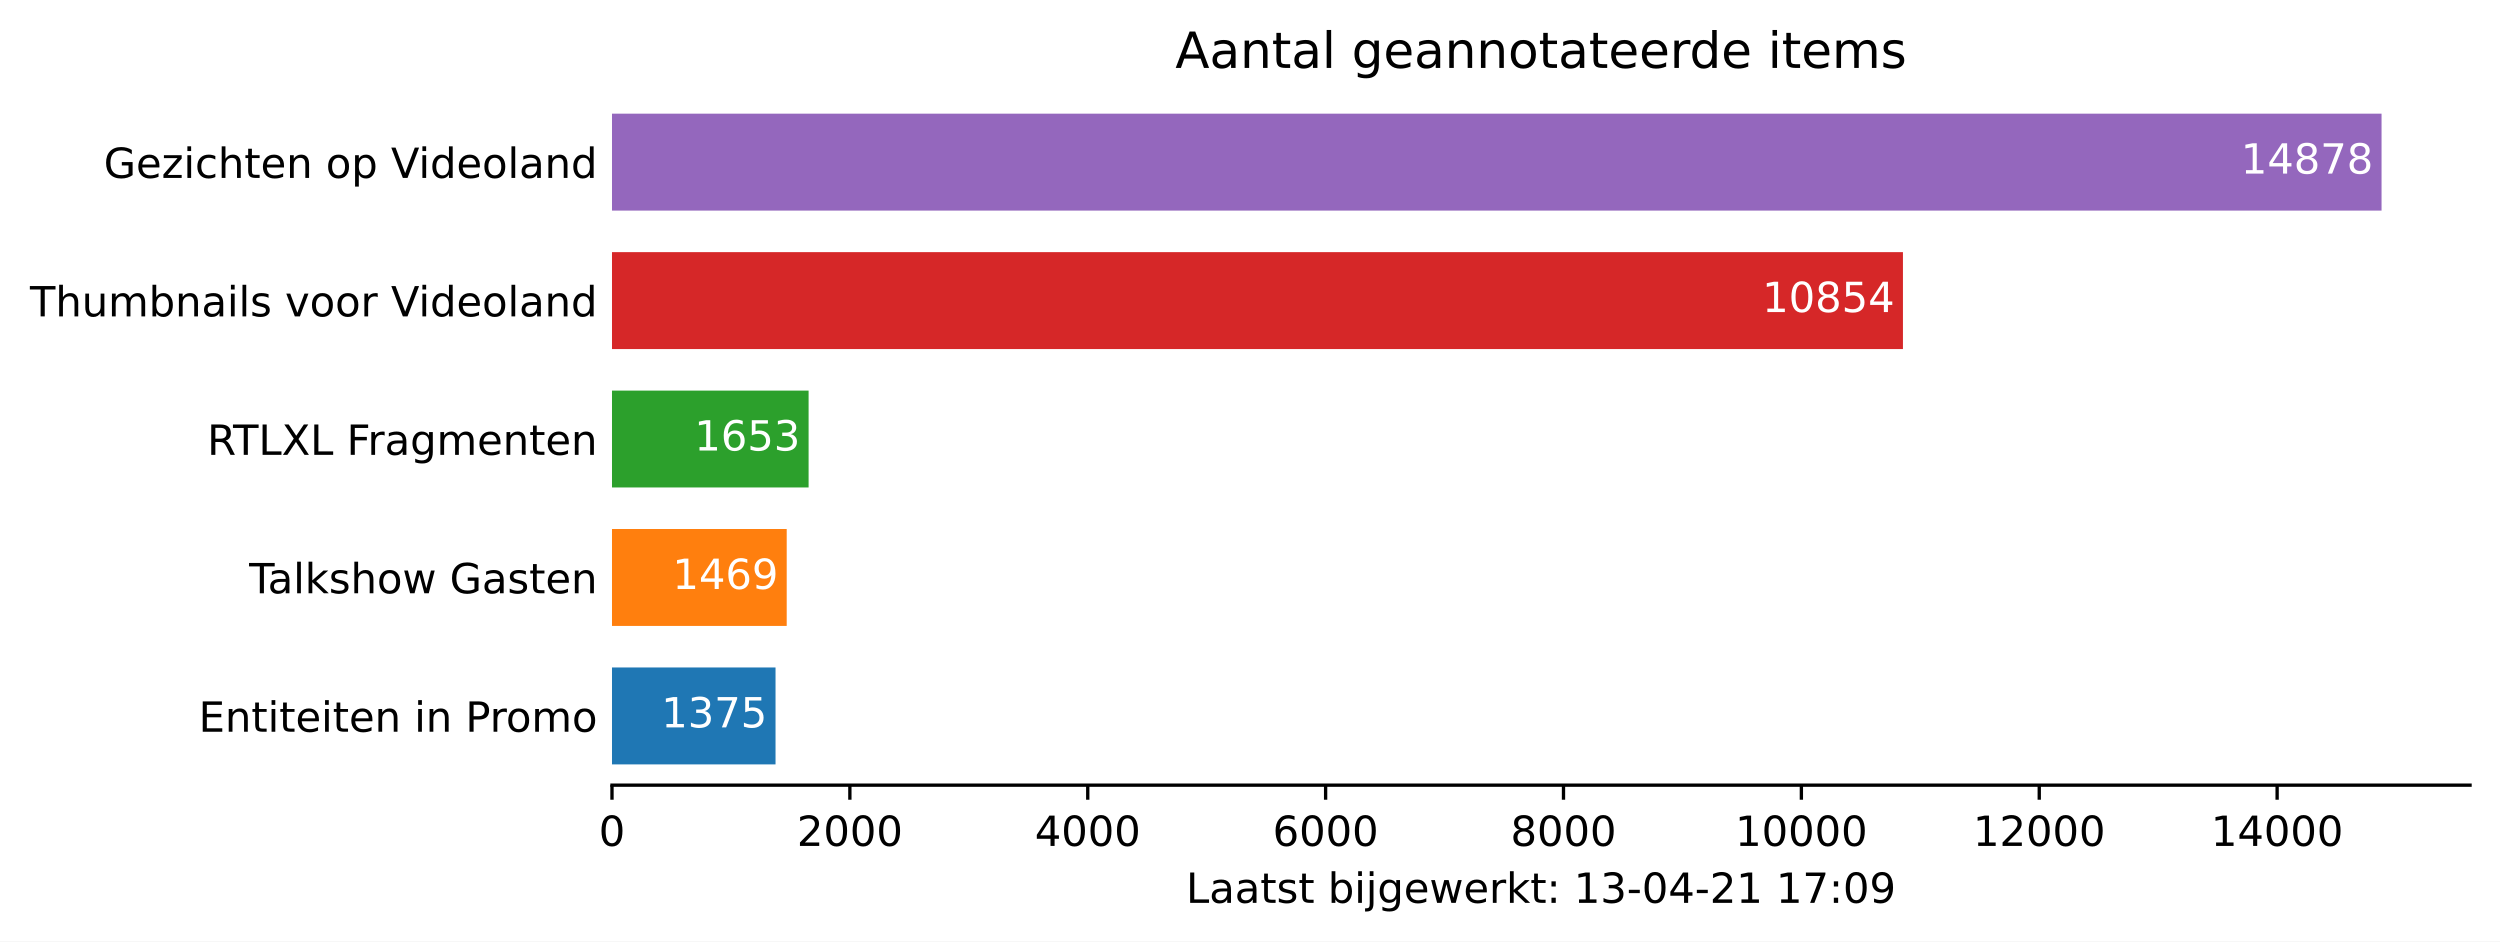
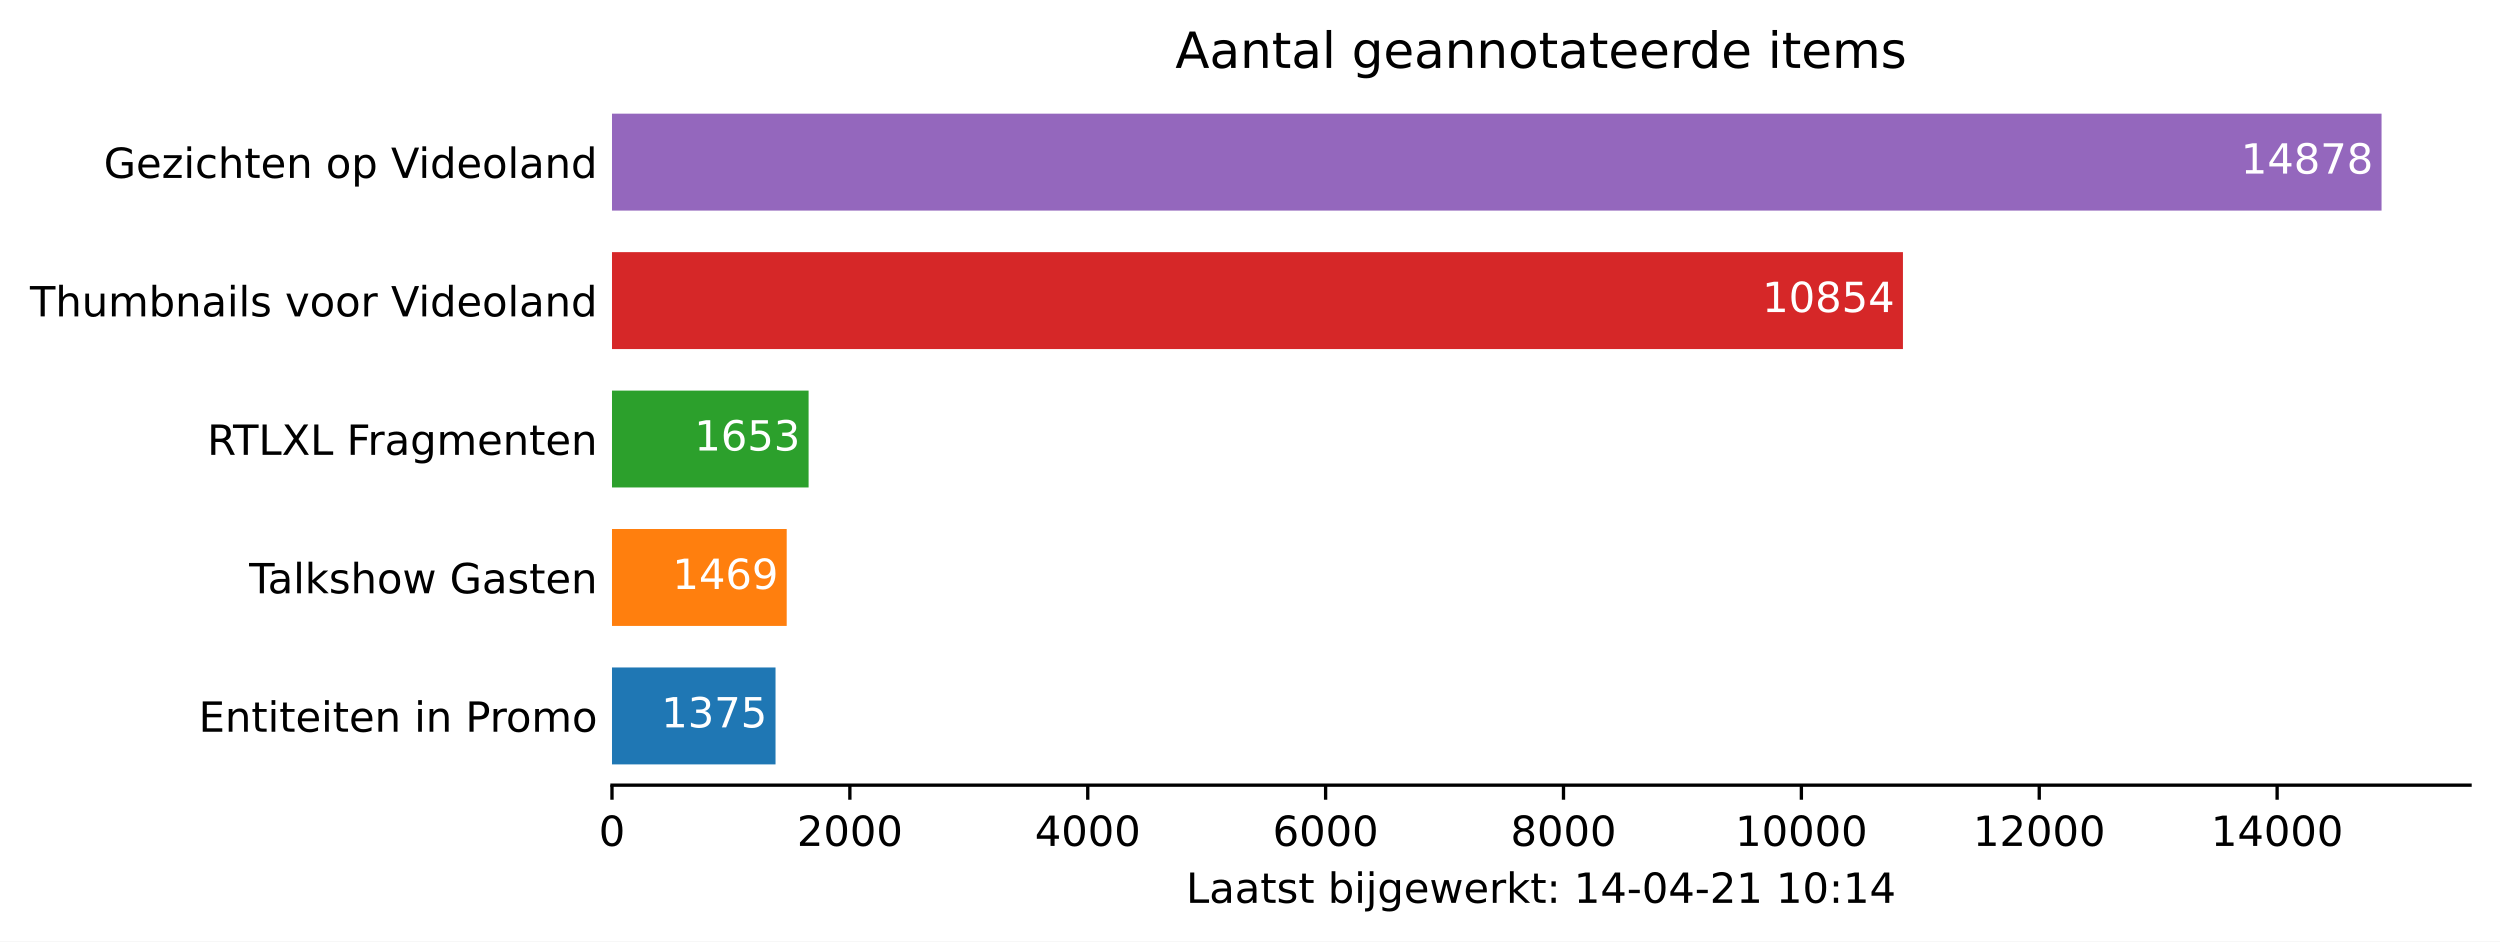
<svg xmlns="http://www.w3.org/2000/svg" xmlns:xlink="http://www.w3.org/1999/xlink" height="226.194pt" version="1.1" viewBox="0 0 600.633 226.194" width="600.633pt">
  <defs>
    <style type="text/css">*{stroke-linecap:butt;stroke-linejoin:round;}</style>
  </defs>
  <g id="figure_1">
    <g id="patch_1">
      <path d="M 0 226.194  L 600.633 226.194  L 600.633 0  L 0 0  z " style="fill:#ffffff;" />
    </g>
    <g id="axes_1">
      <g id="patch_2">
        <path d="M 147.033 188.638  L 593.433 188.638  L 593.433 22.318  L 147.033 22.318  z " style="fill:#ffffff;" />
      </g>
      <g id="patch_3">
-         <path clip-path="url(#p0772bba69f)" d="M 147.033 183.649  L 186.324 183.649  L 186.324 160.364  L 147.033 160.364  z " style="fill:#1f77b4;" />
+         <path clip-path="url(#p95fbe1802f)" d="M 147.033 183.649  L 186.324 183.649  L 186.324 160.364  L 147.033 160.364  z " style="fill:#1f77b4;" />
      </g>
      <g id="patch_4">
-         <path clip-path="url(#p0772bba69f)" d="M 147.033 150.385  L 189.01 150.385  L 189.01 127.1  L 147.033 127.1  z " style="fill:#ff7f0e;" />
+         <path clip-path="url(#p95fbe1802f)" d="M 147.033 150.385  L 189.01 150.385  L 189.01 127.1  L 147.033 127.1  z " style="fill:#ff7f0e;" />
      </g>
      <g id="patch_5">
-         <path clip-path="url(#p0772bba69f)" d="M 147.033 117.121  L 194.268 117.121  L 194.268 93.836  L 147.033 93.836  z " style="fill:#2ca02c;" />
+         <path clip-path="url(#p95fbe1802f)" d="M 147.033 117.121  L 194.268 117.121  L 194.268 93.836  L 147.033 93.836  z " style="fill:#2ca02c;" />
      </g>
      <g id="patch_6">
-         <path clip-path="url(#p0772bba69f)" d="M 147.033 83.857  L 457.189 83.857  L 457.189 60.572  L 147.033 60.572  z " style="fill:#d62728;" />
+         <path clip-path="url(#p95fbe1802f)" d="M 147.033 83.857  L 457.189 83.857  L 457.189 60.572  L 147.033 60.572  z " style="fill:#d62728;" />
      </g>
      <g id="patch_7">
-         <path clip-path="url(#p0772bba69f)" d="M 147.033 50.593  L 572.176 50.593  L 572.176 27.308  L 147.033 27.308  z " style="fill:#9467bd;" />
+         <path clip-path="url(#p95fbe1802f)" d="M 147.033 50.593  L 572.176 50.593  L 572.176 27.308  L 147.033 27.308  z " style="fill:#9467bd;" />
      </g>
      <g id="matplotlib.axis_1">
        <g id="xtick_1">
          <g id="line2d_1">
            <defs>
-               <path d="M 0 0  L 0 3.5  " id="m244dea4ea5" style="stroke:#000000;stroke-width:0.8;" />
+               <path d="M 0 0  L 0 3.5  " id="m56745bac05" style="stroke:#000000;stroke-width:0.8;" />
            </defs>
            <g>
-               <use style="stroke:#000000;stroke-width:0.8;" x="147.033" xlink:href="#m244dea4ea5" y="188.638" />
+               <use style="stroke:#000000;stroke-width:0.8;" x="147.033" xlink:href="#m56745bac05" y="188.638" />
            </g>
          </g>
          <g id="text_1">
            <g transform="translate(143.8516 203.2366)scale(0.1 -0.1)">
              <defs>
                <path d="M 2034 4250  Q 1547 4250 1301 3770  Q 1056 3291 1056 2328  Q 1056 1369 1301 889  Q 1547 409 2034 409  Q 2525 409 2770 889  Q 3016 1369 3016 2328  Q 3016 3291 2770 3770  Q 2525 4250 2034 4250  z M 2034 4750  Q 2819 4750 3233 4129  Q 3647 3509 3647 2328  Q 3647 1150 3233 529  Q 2819 -91 2034 -91  Q 1250 -91 836 529  Q 422 1150 422 2328  Q 422 3509 836 4129  Q 1250 4750 2034 4750  z " id="DejaVuSans-30" transform="scale(0.015625)" />
              </defs>
              <use xlink:href="#DejaVuSans-30" />
            </g>
          </g>
        </g>
        <g id="xtick_2">
          <g id="line2d_2">
            <g>
-               <use style="stroke:#000000;stroke-width:0.8;" x="204.183" xlink:href="#m244dea4ea5" y="188.638" />
+               <use style="stroke:#000000;stroke-width:0.8;" x="204.183" xlink:href="#m56745bac05" y="188.638" />
            </g>
          </g>
          <g id="text_2">
            <g transform="translate(191.4584 203.2366)scale(0.1 -0.1)">
              <defs>
                <path d="M 1228 531  L 3431 531  L 3431 0  L 469 0  L 469 531  Q 828 903 1448 1529  Q 2069 2156 2228 2338  Q 2531 2678 2651 2914  Q 2772 3150 2772 3378  Q 2772 3750 2511 3984  Q 2250 4219 1831 4219  Q 1534 4219 1204 4116  Q 875 4013 500 3803  L 500 4441  Q 881 4594 1212 4672  Q 1544 4750 1819 4750  Q 2544 4750 2975 4387  Q 3406 4025 3406 3419  Q 3406 3131 3298 2873  Q 3191 2616 2906 2266  Q 2828 2175 2409 1742  Q 1991 1309 1228 531  z " id="DejaVuSans-32" transform="scale(0.015625)" />
              </defs>
              <use xlink:href="#DejaVuSans-32" />
              <use x="63.623" xlink:href="#DejaVuSans-30" />
              <use x="127.246" xlink:href="#DejaVuSans-30" />
              <use x="190.869" xlink:href="#DejaVuSans-30" />
            </g>
          </g>
        </g>
        <g id="xtick_3">
          <g id="line2d_3">
            <g>
-               <use style="stroke:#000000;stroke-width:0.8;" x="261.334" xlink:href="#m244dea4ea5" y="188.638" />
+               <use style="stroke:#000000;stroke-width:0.8;" x="261.334" xlink:href="#m56745bac05" y="188.638" />
            </g>
          </g>
          <g id="text_3">
            <g transform="translate(248.6089 203.2366)scale(0.1 -0.1)">
              <defs>
                <path d="M 2419 4116  L 825 1625  L 2419 1625  L 2419 4116  z M 2253 4666  L 3047 4666  L 3047 1625  L 3713 1625  L 3713 1100  L 3047 1100  L 3047 0  L 2419 0  L 2419 1100  L 313 1100  L 313 1709  L 2253 4666  z " id="DejaVuSans-34" transform="scale(0.015625)" />
              </defs>
              <use xlink:href="#DejaVuSans-34" />
              <use x="63.623" xlink:href="#DejaVuSans-30" />
              <use x="127.246" xlink:href="#DejaVuSans-30" />
              <use x="190.869" xlink:href="#DejaVuSans-30" />
            </g>
          </g>
        </g>
        <g id="xtick_4">
          <g id="line2d_4">
            <g>
-               <use style="stroke:#000000;stroke-width:0.8;" x="318.484" xlink:href="#m244dea4ea5" y="188.638" />
+               <use style="stroke:#000000;stroke-width:0.8;" x="318.484" xlink:href="#m56745bac05" y="188.638" />
            </g>
          </g>
          <g id="text_4">
            <g transform="translate(305.7594 203.2366)scale(0.1 -0.1)">
              <defs>
                <path d="M 2113 2584  Q 1688 2584 1439 2293  Q 1191 2003 1191 1497  Q 1191 994 1439 701  Q 1688 409 2113 409  Q 2538 409 2786 701  Q 3034 994 3034 1497  Q 3034 2003 2786 2293  Q 2538 2584 2113 2584  z M 3366 4563  L 3366 3988  Q 3128 4100 2886 4159  Q 2644 4219 2406 4219  Q 1781 4219 1451 3797  Q 1122 3375 1075 2522  Q 1259 2794 1537 2939  Q 1816 3084 2150 3084  Q 2853 3084 3261 2657  Q 3669 2231 3669 1497  Q 3669 778 3244 343  Q 2819 -91 2113 -91  Q 1303 -91 875 529  Q 447 1150 447 2328  Q 447 3434 972 4092  Q 1497 4750 2381 4750  Q 2619 4750 2861 4703  Q 3103 4656 3366 4563  z " id="DejaVuSans-36" transform="scale(0.015625)" />
              </defs>
              <use xlink:href="#DejaVuSans-36" />
              <use x="63.623" xlink:href="#DejaVuSans-30" />
              <use x="127.246" xlink:href="#DejaVuSans-30" />
              <use x="190.869" xlink:href="#DejaVuSans-30" />
            </g>
          </g>
        </g>
        <g id="xtick_5">
          <g id="line2d_5">
            <g>
-               <use style="stroke:#000000;stroke-width:0.8;" x="375.635" xlink:href="#m244dea4ea5" y="188.638" />
+               <use style="stroke:#000000;stroke-width:0.8;" x="375.635" xlink:href="#m56745bac05" y="188.638" />
            </g>
          </g>
          <g id="text_5">
            <g transform="translate(362.91 203.2366)scale(0.1 -0.1)">
              <defs>
                <path d="M 2034 2216  Q 1584 2216 1326 1975  Q 1069 1734 1069 1313  Q 1069 891 1326 650  Q 1584 409 2034 409  Q 2484 409 2743 651  Q 3003 894 3003 1313  Q 3003 1734 2745 1975  Q 2488 2216 2034 2216  z M 1403 2484  Q 997 2584 770 2862  Q 544 3141 544 3541  Q 544 4100 942 4425  Q 1341 4750 2034 4750  Q 2731 4750 3128 4425  Q 3525 4100 3525 3541  Q 3525 3141 3298 2862  Q 3072 2584 2669 2484  Q 3125 2378 3379 2068  Q 3634 1759 3634 1313  Q 3634 634 3220 271  Q 2806 -91 2034 -91  Q 1263 -91 848 271  Q 434 634 434 1313  Q 434 1759 690 2068  Q 947 2378 1403 2484  z M 1172 3481  Q 1172 3119 1398 2916  Q 1625 2713 2034 2713  Q 2441 2713 2670 2916  Q 2900 3119 2900 3481  Q 2900 3844 2670 4047  Q 2441 4250 2034 4250  Q 1625 4250 1398 4047  Q 1172 3844 1172 3481  z " id="DejaVuSans-38" transform="scale(0.015625)" />
              </defs>
              <use xlink:href="#DejaVuSans-38" />
              <use x="63.623" xlink:href="#DejaVuSans-30" />
              <use x="127.246" xlink:href="#DejaVuSans-30" />
              <use x="190.869" xlink:href="#DejaVuSans-30" />
            </g>
          </g>
        </g>
        <g id="xtick_6">
          <g id="line2d_6">
            <g>
-               <use style="stroke:#000000;stroke-width:0.8;" x="432.786" xlink:href="#m244dea4ea5" y="188.638" />
+               <use style="stroke:#000000;stroke-width:0.8;" x="432.786" xlink:href="#m56745bac05" y="188.638" />
            </g>
          </g>
          <g id="text_6">
            <g transform="translate(416.8793 203.2366)scale(0.1 -0.1)">
              <defs>
                <path d="M 794 531  L 1825 531  L 1825 4091  L 703 3866  L 703 4441  L 1819 4666  L 2450 4666  L 2450 531  L 3481 531  L 3481 0  L 794 0  L 794 531  z " id="DejaVuSans-31" transform="scale(0.015625)" />
              </defs>
              <use xlink:href="#DejaVuSans-31" />
              <use x="63.623" xlink:href="#DejaVuSans-30" />
              <use x="127.246" xlink:href="#DejaVuSans-30" />
              <use x="190.869" xlink:href="#DejaVuSans-30" />
              <use x="254.492" xlink:href="#DejaVuSans-30" />
            </g>
          </g>
        </g>
        <g id="xtick_7">
          <g id="line2d_7">
            <g>
-               <use style="stroke:#000000;stroke-width:0.8;" x="489.936" xlink:href="#m244dea4ea5" y="188.638" />
+               <use style="stroke:#000000;stroke-width:0.8;" x="489.936" xlink:href="#m56745bac05" y="188.638" />
            </g>
          </g>
          <g id="text_7">
            <g transform="translate(474.0298 203.2366)scale(0.1 -0.1)">
              <use xlink:href="#DejaVuSans-31" />
              <use x="63.623" xlink:href="#DejaVuSans-32" />
              <use x="127.246" xlink:href="#DejaVuSans-30" />
              <use x="190.869" xlink:href="#DejaVuSans-30" />
              <use x="254.492" xlink:href="#DejaVuSans-30" />
            </g>
          </g>
        </g>
        <g id="xtick_8">
          <g id="line2d_8">
            <g>
-               <use style="stroke:#000000;stroke-width:0.8;" x="547.087" xlink:href="#m244dea4ea5" y="188.638" />
+               <use style="stroke:#000000;stroke-width:0.8;" x="547.087" xlink:href="#m56745bac05" y="188.638" />
            </g>
          </g>
          <g id="text_8">
            <g transform="translate(531.1803 203.2366)scale(0.1 -0.1)">
              <use xlink:href="#DejaVuSans-31" />
              <use x="63.623" xlink:href="#DejaVuSans-34" />
              <use x="127.246" xlink:href="#DejaVuSans-30" />
              <use x="190.869" xlink:href="#DejaVuSans-30" />
              <use x="254.492" xlink:href="#DejaVuSans-30" />
            </g>
          </g>
        </g>
        <g id="text_9">
          <g transform="translate(284.9578 216.9147)scale(0.1 -0.1)">
            <defs>
              <path d="M 628 4666  L 1259 4666  L 1259 531  L 3531 531  L 3531 0  L 628 0  L 628 4666  z " id="DejaVuSans-4c" transform="scale(0.015625)" />
              <path d="M 2194 1759  Q 1497 1759 1228 1600  Q 959 1441 959 1056  Q 959 750 1161 570  Q 1363 391 1709 391  Q 2188 391 2477 730  Q 2766 1069 2766 1631  L 2766 1759  L 2194 1759  z M 3341 1997  L 3341 0  L 2766 0  L 2766 531  Q 2569 213 2275 61  Q 1981 -91 1556 -91  Q 1019 -91 701 211  Q 384 513 384 1019  Q 384 1609 779 1909  Q 1175 2209 1959 2209  L 2766 2209  L 2766 2266  Q 2766 2663 2505 2880  Q 2244 3097 1772 3097  Q 1472 3097 1187 3025  Q 903 2953 641 2809  L 641 3341  Q 956 3463 1253 3523  Q 1550 3584 1831 3584  Q 2591 3584 2966 3190  Q 3341 2797 3341 1997  z " id="DejaVuSans-61" transform="scale(0.015625)" />
              <path d="M 1172 4494  L 1172 3500  L 2356 3500  L 2356 3053  L 1172 3053  L 1172 1153  Q 1172 725 1289 603  Q 1406 481 1766 481  L 2356 481  L 2356 0  L 1766 0  Q 1100 0 847 248  Q 594 497 594 1153  L 594 3053  L 172 3053  L 172 3500  L 594 3500  L 594 4494  L 1172 4494  z " id="DejaVuSans-74" transform="scale(0.015625)" />
              <path d="M 2834 3397  L 2834 2853  Q 2591 2978 2328 3040  Q 2066 3103 1784 3103  Q 1356 3103 1142 2972  Q 928 2841 928 2578  Q 928 2378 1081 2264  Q 1234 2150 1697 2047  L 1894 2003  Q 2506 1872 2764 1633  Q 3022 1394 3022 966  Q 3022 478 2636 193  Q 2250 -91 1575 -91  Q 1294 -91 989 -36  Q 684 19 347 128  L 347 722  Q 666 556 975 473  Q 1284 391 1588 391  Q 1994 391 2212 530  Q 2431 669 2431 922  Q 2431 1156 2273 1281  Q 2116 1406 1581 1522  L 1381 1569  Q 847 1681 609 1914  Q 372 2147 372 2553  Q 372 3047 722 3315  Q 1072 3584 1716 3584  Q 2034 3584 2315 3537  Q 2597 3491 2834 3397  z " id="DejaVuSans-73" transform="scale(0.015625)" />
              <path id="DejaVuSans-20" transform="scale(0.015625)" />
              <path d="M 3116 1747  Q 3116 2381 2855 2742  Q 2594 3103 2138 3103  Q 1681 3103 1420 2742  Q 1159 2381 1159 1747  Q 1159 1113 1420 752  Q 1681 391 2138 391  Q 2594 391 2855 752  Q 3116 1113 3116 1747  z M 1159 2969  Q 1341 3281 1617 3432  Q 1894 3584 2278 3584  Q 2916 3584 3314 3078  Q 3713 2572 3713 1747  Q 3713 922 3314 415  Q 2916 -91 2278 -91  Q 1894 -91 1617 61  Q 1341 213 1159 525  L 1159 0  L 581 0  L 581 4863  L 1159 4863  L 1159 2969  z " id="DejaVuSans-62" transform="scale(0.015625)" />
              <path d="M 603 3500  L 1178 3500  L 1178 0  L 603 0  L 603 3500  z M 603 4863  L 1178 4863  L 1178 4134  L 603 4134  L 603 4863  z " id="DejaVuSans-69" transform="scale(0.015625)" />
              <path d="M 603 3500  L 1178 3500  L 1178 -63  Q 1178 -731 923 -1031  Q 669 -1331 103 -1331  L -116 -1331  L -116 -844  L 38 -844  Q 366 -844 484 -692  Q 603 -541 603 -63  L 603 3500  z M 603 4863  L 1178 4863  L 1178 4134  L 603 4134  L 603 4863  z " id="DejaVuSans-6a" transform="scale(0.015625)" />
              <path d="M 2906 1791  Q 2906 2416 2648 2759  Q 2391 3103 1925 3103  Q 1463 3103 1205 2759  Q 947 2416 947 1791  Q 947 1169 1205 825  Q 1463 481 1925 481  Q 2391 481 2648 825  Q 2906 1169 2906 1791  z M 3481 434  Q 3481 -459 3084 -895  Q 2688 -1331 1869 -1331  Q 1566 -1331 1297 -1286  Q 1028 -1241 775 -1147  L 775 -588  Q 1028 -725 1275 -790  Q 1522 -856 1778 -856  Q 2344 -856 2625 -561  Q 2906 -266 2906 331  L 2906 616  Q 2728 306 2450 153  Q 2172 0 1784 0  Q 1141 0 747 490  Q 353 981 353 1791  Q 353 2603 747 3093  Q 1141 3584 1784 3584  Q 2172 3584 2450 3431  Q 2728 3278 2906 2969  L 2906 3500  L 3481 3500  L 3481 434  z " id="DejaVuSans-67" transform="scale(0.015625)" />
              <path d="M 3597 1894  L 3597 1613  L 953 1613  Q 991 1019 1311 708  Q 1631 397 2203 397  Q 2534 397 2845 478  Q 3156 559 3463 722  L 3463 178  Q 3153 47 2828 -22  Q 2503 -91 2169 -91  Q 1331 -91 842 396  Q 353 884 353 1716  Q 353 2575 817 3079  Q 1281 3584 2069 3584  Q 2775 3584 3186 3129  Q 3597 2675 3597 1894  z M 3022 2063  Q 3016 2534 2758 2815  Q 2500 3097 2075 3097  Q 1594 3097 1305 2825  Q 1016 2553 972 2059  L 3022 2063  z " id="DejaVuSans-65" transform="scale(0.015625)" />
              <path d="M 269 3500  L 844 3500  L 1563 769  L 2278 3500  L 2956 3500  L 3675 769  L 4391 3500  L 4966 3500  L 4050 0  L 3372 0  L 2619 2869  L 1863 0  L 1184 0  L 269 3500  z " id="DejaVuSans-77" transform="scale(0.015625)" />
              <path d="M 2631 2963  Q 2534 3019 2420 3045  Q 2306 3072 2169 3072  Q 1681 3072 1420 2755  Q 1159 2438 1159 1844  L 1159 0  L 581 0  L 581 3500  L 1159 3500  L 1159 2956  Q 1341 3275 1631 3429  Q 1922 3584 2338 3584  Q 2397 3584 2469 3576  Q 2541 3569 2628 3553  L 2631 2963  z " id="DejaVuSans-72" transform="scale(0.015625)" />
              <path d="M 581 4863  L 1159 4863  L 1159 1991  L 2875 3500  L 3609 3500  L 1753 1863  L 3688 0  L 2938 0  L 1159 1709  L 1159 0  L 581 0  L 581 4863  z " id="DejaVuSans-6b" transform="scale(0.015625)" />
              <path d="M 750 794  L 1409 794  L 1409 0  L 750 0  L 750 794  z M 750 3309  L 1409 3309  L 1409 2516  L 750 2516  L 750 3309  z " id="DejaVuSans-3a" transform="scale(0.015625)" />
-               <path d="M 2597 2516  Q 3050 2419 3304 2112  Q 3559 1806 3559 1356  Q 3559 666 3084 287  Q 2609 -91 1734 -91  Q 1441 -91 1130 -33  Q 819 25 488 141  L 488 750  Q 750 597 1062 519  Q 1375 441 1716 441  Q 2309 441 2620 675  Q 2931 909 2931 1356  Q 2931 1769 2642 2001  Q 2353 2234 1838 2234  L 1294 2234  L 1294 2753  L 1863 2753  Q 2328 2753 2575 2939  Q 2822 3125 2822 3475  Q 2822 3834 2567 4026  Q 2313 4219 1838 4219  Q 1578 4219 1281 4162  Q 984 4106 628 3988  L 628 4550  Q 988 4650 1302 4700  Q 1616 4750 1894 4750  Q 2613 4750 3031 4423  Q 3450 4097 3450 3541  Q 3450 3153 3228 2886  Q 3006 2619 2597 2516  z " id="DejaVuSans-33" transform="scale(0.015625)" />
              <path d="M 313 2009  L 1997 2009  L 1997 1497  L 313 1497  L 313 2009  z " id="DejaVuSans-2d" transform="scale(0.015625)" />
-               <path d="M 525 4666  L 3525 4666  L 3525 4397  L 1831 0  L 1172 0  L 2766 4134  L 525 4134  L 525 4666  z " id="DejaVuSans-37" transform="scale(0.015625)" />
-               <path d="M 703 97  L 703 672  Q 941 559 1184 500  Q 1428 441 1663 441  Q 2288 441 2617 861  Q 2947 1281 2994 2138  Q 2813 1869 2534 1725  Q 2256 1581 1919 1581  Q 1219 1581 811 2004  Q 403 2428 403 3163  Q 403 3881 828 4315  Q 1253 4750 1959 4750  Q 2769 4750 3195 4129  Q 3622 3509 3622 2328  Q 3622 1225 3098 567  Q 2575 -91 1691 -91  Q 1453 -91 1209 -44  Q 966 3 703 97  z M 1959 2075  Q 2384 2075 2632 2365  Q 2881 2656 2881 3163  Q 2881 3666 2632 3958  Q 2384 4250 1959 4250  Q 1534 4250 1286 3958  Q 1038 3666 1038 3163  Q 1038 2656 1286 2365  Q 1534 2075 1959 2075  z " id="DejaVuSans-39" transform="scale(0.015625)" />
            </defs>
            <use xlink:href="#DejaVuSans-4c" />
            <use x="55.713" xlink:href="#DejaVuSans-61" />
            <use x="116.992" xlink:href="#DejaVuSans-61" />
            <use x="178.271" xlink:href="#DejaVuSans-74" />
            <use x="217.48" xlink:href="#DejaVuSans-73" />
            <use x="269.58" xlink:href="#DejaVuSans-74" />
            <use x="308.789" xlink:href="#DejaVuSans-20" />
            <use x="340.576" xlink:href="#DejaVuSans-62" />
            <use x="404.053" xlink:href="#DejaVuSans-69" />
            <use x="431.836" xlink:href="#DejaVuSans-6a" />
            <use x="459.619" xlink:href="#DejaVuSans-67" />
            <use x="523.096" xlink:href="#DejaVuSans-65" />
            <use x="584.619" xlink:href="#DejaVuSans-77" />
            <use x="666.406" xlink:href="#DejaVuSans-65" />
            <use x="727.93" xlink:href="#DejaVuSans-72" />
            <use x="769.043" xlink:href="#DejaVuSans-6b" />
            <use x="826.953" xlink:href="#DejaVuSans-74" />
            <use x="866.162" xlink:href="#DejaVuSans-3a" />
            <use x="899.854" xlink:href="#DejaVuSans-20" />
            <use x="931.641" xlink:href="#DejaVuSans-31" />
-             <use x="995.264" xlink:href="#DejaVuSans-33" />
+             <use x="995.264" xlink:href="#DejaVuSans-34" />
            <use x="1058.887" xlink:href="#DejaVuSans-2d" />
            <use x="1094.971" xlink:href="#DejaVuSans-30" />
            <use x="1158.594" xlink:href="#DejaVuSans-34" />
            <use x="1222.217" xlink:href="#DejaVuSans-2d" />
            <use x="1258.301" xlink:href="#DejaVuSans-32" />
            <use x="1321.924" xlink:href="#DejaVuSans-31" />
            <use x="1385.547" xlink:href="#DejaVuSans-20" />
            <use x="1417.334" xlink:href="#DejaVuSans-31" />
-             <use x="1480.957" xlink:href="#DejaVuSans-37" />
+             <use x="1480.957" xlink:href="#DejaVuSans-30" />
            <use x="1544.58" xlink:href="#DejaVuSans-3a" />
-             <use x="1578.271" xlink:href="#DejaVuSans-30" />
-             <use x="1641.895" xlink:href="#DejaVuSans-39" />
+             <use x="1578.271" xlink:href="#DejaVuSans-31" />
+             <use x="1641.895" xlink:href="#DejaVuSans-34" />
          </g>
        </g>
      </g>
      <g id="matplotlib.axis_2">
        <g id="ytick_1">
          <g id="line2d_9" />
          <g id="text_10">
            <g transform="translate(47.725 175.8053)scale(0.1 -0.1)">
              <defs>
                <path d="M 628 4666  L 3578 4666  L 3578 4134  L 1259 4134  L 1259 2753  L 3481 2753  L 3481 2222  L 1259 2222  L 1259 531  L 3634 531  L 3634 0  L 628 0  L 628 4666  z " id="DejaVuSans-45" transform="scale(0.015625)" />
                <path d="M 3513 2113  L 3513 0  L 2938 0  L 2938 2094  Q 2938 2591 2744 2837  Q 2550 3084 2163 3084  Q 1697 3084 1428 2787  Q 1159 2491 1159 1978  L 1159 0  L 581 0  L 581 3500  L 1159 3500  L 1159 2956  Q 1366 3272 1645 3428  Q 1925 3584 2291 3584  Q 2894 3584 3203 3211  Q 3513 2838 3513 2113  z " id="DejaVuSans-6e" transform="scale(0.015625)" />
                <path d="M 1259 4147  L 1259 2394  L 2053 2394  Q 2494 2394 2734 2622  Q 2975 2850 2975 3272  Q 2975 3691 2734 3919  Q 2494 4147 2053 4147  L 1259 4147  z M 628 4666  L 2053 4666  Q 2838 4666 3239 4311  Q 3641 3956 3641 3272  Q 3641 2581 3239 2228  Q 2838 1875 2053 1875  L 1259 1875  L 1259 0  L 628 0  L 628 4666  z " id="DejaVuSans-50" transform="scale(0.015625)" />
                <path d="M 1959 3097  Q 1497 3097 1228 2736  Q 959 2375 959 1747  Q 959 1119 1226 758  Q 1494 397 1959 397  Q 2419 397 2687 759  Q 2956 1122 2956 1747  Q 2956 2369 2687 2733  Q 2419 3097 1959 3097  z M 1959 3584  Q 2709 3584 3137 3096  Q 3566 2609 3566 1747  Q 3566 888 3137 398  Q 2709 -91 1959 -91  Q 1206 -91 779 398  Q 353 888 353 1747  Q 353 2609 779 3096  Q 1206 3584 1959 3584  z " id="DejaVuSans-6f" transform="scale(0.015625)" />
                <path d="M 3328 2828  Q 3544 3216 3844 3400  Q 4144 3584 4550 3584  Q 5097 3584 5394 3201  Q 5691 2819 5691 2113  L 5691 0  L 5113 0  L 5113 2094  Q 5113 2597 4934 2840  Q 4756 3084 4391 3084  Q 3944 3084 3684 2787  Q 3425 2491 3425 1978  L 3425 0  L 2847 0  L 2847 2094  Q 2847 2600 2669 2842  Q 2491 3084 2119 3084  Q 1678 3084 1418 2786  Q 1159 2488 1159 1978  L 1159 0  L 581 0  L 581 3500  L 1159 3500  L 1159 2956  Q 1356 3278 1631 3431  Q 1906 3584 2284 3584  Q 2666 3584 2933 3390  Q 3200 3197 3328 2828  z " id="DejaVuSans-6d" transform="scale(0.015625)" />
              </defs>
              <use xlink:href="#DejaVuSans-45" />
              <use x="63.184" xlink:href="#DejaVuSans-6e" />
              <use x="126.562" xlink:href="#DejaVuSans-74" />
              <use x="165.771" xlink:href="#DejaVuSans-69" />
              <use x="193.555" xlink:href="#DejaVuSans-74" />
              <use x="232.764" xlink:href="#DejaVuSans-65" />
              <use x="294.287" xlink:href="#DejaVuSans-69" />
              <use x="322.07" xlink:href="#DejaVuSans-74" />
              <use x="361.279" xlink:href="#DejaVuSans-65" />
              <use x="422.803" xlink:href="#DejaVuSans-6e" />
              <use x="486.182" xlink:href="#DejaVuSans-20" />
              <use x="517.969" xlink:href="#DejaVuSans-69" />
              <use x="545.752" xlink:href="#DejaVuSans-6e" />
              <use x="609.131" xlink:href="#DejaVuSans-20" />
              <use x="640.918" xlink:href="#DejaVuSans-50" />
              <use x="699.471" xlink:href="#DejaVuSans-72" />
              <use x="738.334" xlink:href="#DejaVuSans-6f" />
              <use x="799.516" xlink:href="#DejaVuSans-6d" />
              <use x="896.928" xlink:href="#DejaVuSans-6f" />
            </g>
          </g>
        </g>
        <g id="ytick_2">
          <g id="line2d_10" />
          <g id="text_11">
            <g transform="translate(59.85938 142.5413)scale(0.1 -0.1)">
              <defs>
                <path d="M -19 4666  L 3928 4666  L 3928 4134  L 2272 4134  L 2272 0  L 1638 0  L 1638 4134  L -19 4134  L -19 4666  z " id="DejaVuSans-54" transform="scale(0.015625)" />
                <path d="M 603 4863  L 1178 4863  L 1178 0  L 603 0  L 603 4863  z " id="DejaVuSans-6c" transform="scale(0.015625)" />
                <path d="M 3513 2113  L 3513 0  L 2938 0  L 2938 2094  Q 2938 2591 2744 2837  Q 2550 3084 2163 3084  Q 1697 3084 1428 2787  Q 1159 2491 1159 1978  L 1159 0  L 581 0  L 581 4863  L 1159 4863  L 1159 2956  Q 1366 3272 1645 3428  Q 1925 3584 2291 3584  Q 2894 3584 3203 3211  Q 3513 2838 3513 2113  z " id="DejaVuSans-68" transform="scale(0.015625)" />
                <path d="M 3809 666  L 3809 1919  L 2778 1919  L 2778 2438  L 4434 2438  L 4434 434  Q 4069 175 3628 42  Q 3188 -91 2688 -91  Q 1594 -91 976 548  Q 359 1188 359 2328  Q 359 3472 976 4111  Q 1594 4750 2688 4750  Q 3144 4750 3555 4637  Q 3966 4525 4313 4306  L 4313 3634  Q 3963 3931 3569 4081  Q 3175 4231 2741 4231  Q 1884 4231 1454 3753  Q 1025 3275 1025 2328  Q 1025 1384 1454 906  Q 1884 428 2741 428  Q 3075 428 3337 486  Q 3600 544 3809 666  z " id="DejaVuSans-47" transform="scale(0.015625)" />
              </defs>
              <use xlink:href="#DejaVuSans-54" />
              <use x="44.584" xlink:href="#DejaVuSans-61" />
              <use x="105.863" xlink:href="#DejaVuSans-6c" />
              <use x="133.646" xlink:href="#DejaVuSans-6b" />
              <use x="191.557" xlink:href="#DejaVuSans-73" />
              <use x="243.656" xlink:href="#DejaVuSans-68" />
              <use x="307.035" xlink:href="#DejaVuSans-6f" />
              <use x="368.217" xlink:href="#DejaVuSans-77" />
              <use x="450.004" xlink:href="#DejaVuSans-20" />
              <use x="481.791" xlink:href="#DejaVuSans-47" />
              <use x="559.281" xlink:href="#DejaVuSans-61" />
              <use x="620.561" xlink:href="#DejaVuSans-73" />
              <use x="672.66" xlink:href="#DejaVuSans-74" />
              <use x="711.869" xlink:href="#DejaVuSans-65" />
              <use x="773.393" xlink:href="#DejaVuSans-6e" />
            </g>
          </g>
        </g>
        <g id="ytick_3">
          <g id="line2d_11" />
          <g id="text_12">
            <g transform="translate(49.77344 109.2773)scale(0.1 -0.1)">
              <defs>
                <path d="M 2841 2188  Q 3044 2119 3236 1894  Q 3428 1669 3622 1275  L 4263 0  L 3584 0  L 2988 1197  Q 2756 1666 2539 1819  Q 2322 1972 1947 1972  L 1259 1972  L 1259 0  L 628 0  L 628 4666  L 2053 4666  Q 2853 4666 3247 4331  Q 3641 3997 3641 3322  Q 3641 2881 3436 2590  Q 3231 2300 2841 2188  z M 1259 4147  L 1259 2491  L 2053 2491  Q 2509 2491 2742 2702  Q 2975 2913 2975 3322  Q 2975 3731 2742 3939  Q 2509 4147 2053 4147  L 1259 4147  z " id="DejaVuSans-52" transform="scale(0.015625)" />
                <path d="M 403 4666  L 1081 4666  L 2241 2931  L 3406 4666  L 4084 4666  L 2584 2425  L 4184 0  L 3506 0  L 2194 1984  L 872 0  L 191 0  L 1856 2491  L 403 4666  z " id="DejaVuSans-58" transform="scale(0.015625)" />
                <path d="M 628 4666  L 3309 4666  L 3309 4134  L 1259 4134  L 1259 2759  L 3109 2759  L 3109 2228  L 1259 2228  L 1259 0  L 628 0  L 628 4666  z " id="DejaVuSans-46" transform="scale(0.015625)" />
              </defs>
              <use xlink:href="#DejaVuSans-52" />
              <use x="62.232" xlink:href="#DejaVuSans-54" />
              <use x="123.316" xlink:href="#DejaVuSans-4c" />
              <use x="179.029" xlink:href="#DejaVuSans-58" />
              <use x="247.535" xlink:href="#DejaVuSans-4c" />
              <use x="303.248" xlink:href="#DejaVuSans-20" />
              <use x="335.035" xlink:href="#DejaVuSans-46" />
              <use x="385.305" xlink:href="#DejaVuSans-72" />
              <use x="426.418" xlink:href="#DejaVuSans-61" />
              <use x="487.697" xlink:href="#DejaVuSans-67" />
              <use x="551.174" xlink:href="#DejaVuSans-6d" />
              <use x="648.586" xlink:href="#DejaVuSans-65" />
              <use x="710.109" xlink:href="#DejaVuSans-6e" />
              <use x="773.488" xlink:href="#DejaVuSans-74" />
              <use x="812.697" xlink:href="#DejaVuSans-65" />
              <use x="874.221" xlink:href="#DejaVuSans-6e" />
            </g>
          </g>
        </g>
        <g id="ytick_4">
          <g id="line2d_12" />
          <g id="text_13">
            <g transform="translate(7.2 76.01334)scale(0.1 -0.1)">
              <defs>
                <path d="M 544 1381  L 544 3500  L 1119 3500  L 1119 1403  Q 1119 906 1312 657  Q 1506 409 1894 409  Q 2359 409 2629 706  Q 2900 1003 2900 1516  L 2900 3500  L 3475 3500  L 3475 0  L 2900 0  L 2900 538  Q 2691 219 2414 64  Q 2138 -91 1772 -91  Q 1169 -91 856 284  Q 544 659 544 1381  z M 1991 3584  L 1991 3584  z " id="DejaVuSans-75" transform="scale(0.015625)" />
                <path d="M 191 3500  L 800 3500  L 1894 563  L 2988 3500  L 3597 3500  L 2284 0  L 1503 0  L 191 3500  z " id="DejaVuSans-76" transform="scale(0.015625)" />
                <path d="M 1831 0  L 50 4666  L 709 4666  L 2188 738  L 3669 4666  L 4325 4666  L 2547 0  L 1831 0  z " id="DejaVuSans-56" transform="scale(0.015625)" />
                <path d="M 2906 2969  L 2906 4863  L 3481 4863  L 3481 0  L 2906 0  L 2906 525  Q 2725 213 2448 61  Q 2172 -91 1784 -91  Q 1150 -91 751 415  Q 353 922 353 1747  Q 353 2572 751 3078  Q 1150 3584 1784 3584  Q 2172 3584 2448 3432  Q 2725 3281 2906 2969  z M 947 1747  Q 947 1113 1208 752  Q 1469 391 1925 391  Q 2381 391 2643 752  Q 2906 1113 2906 1747  Q 2906 2381 2643 2742  Q 2381 3103 1925 3103  Q 1469 3103 1208 2742  Q 947 2381 947 1747  z " id="DejaVuSans-64" transform="scale(0.015625)" />
              </defs>
              <use xlink:href="#DejaVuSans-54" />
              <use x="61.084" xlink:href="#DejaVuSans-68" />
              <use x="124.463" xlink:href="#DejaVuSans-75" />
              <use x="187.842" xlink:href="#DejaVuSans-6d" />
              <use x="285.254" xlink:href="#DejaVuSans-62" />
              <use x="348.73" xlink:href="#DejaVuSans-6e" />
              <use x="412.109" xlink:href="#DejaVuSans-61" />
              <use x="473.389" xlink:href="#DejaVuSans-69" />
              <use x="501.172" xlink:href="#DejaVuSans-6c" />
              <use x="528.955" xlink:href="#DejaVuSans-73" />
              <use x="581.055" xlink:href="#DejaVuSans-20" />
              <use x="612.842" xlink:href="#DejaVuSans-76" />
              <use x="672.021" xlink:href="#DejaVuSans-6f" />
              <use x="733.203" xlink:href="#DejaVuSans-6f" />
              <use x="794.385" xlink:href="#DejaVuSans-72" />
              <use x="835.498" xlink:href="#DejaVuSans-20" />
              <use x="867.285" xlink:href="#DejaVuSans-56" />
              <use x="933.443" xlink:href="#DejaVuSans-69" />
              <use x="961.227" xlink:href="#DejaVuSans-64" />
              <use x="1024.703" xlink:href="#DejaVuSans-65" />
              <use x="1086.227" xlink:href="#DejaVuSans-6f" />
              <use x="1147.408" xlink:href="#DejaVuSans-6c" />
              <use x="1175.191" xlink:href="#DejaVuSans-61" />
              <use x="1236.471" xlink:href="#DejaVuSans-6e" />
              <use x="1299.85" xlink:href="#DejaVuSans-64" />
            </g>
          </g>
        </g>
        <g id="ytick_5">
          <g id="line2d_13" />
          <g id="text_14">
            <g transform="translate(24.92813 42.74934)scale(0.1 -0.1)">
              <defs>
                <path d="M 353 3500  L 3084 3500  L 3084 2975  L 922 459  L 3084 459  L 3084 0  L 275 0  L 275 525  L 2438 3041  L 353 3041  L 353 3500  z " id="DejaVuSans-7a" transform="scale(0.015625)" />
                <path d="M 3122 3366  L 3122 2828  Q 2878 2963 2633 3030  Q 2388 3097 2138 3097  Q 1578 3097 1268 2742  Q 959 2388 959 1747  Q 959 1106 1268 751  Q 1578 397 2138 397  Q 2388 397 2633 464  Q 2878 531 3122 666  L 3122 134  Q 2881 22 2623 -34  Q 2366 -91 2075 -91  Q 1284 -91 818 406  Q 353 903 353 1747  Q 353 2603 823 3093  Q 1294 3584 2113 3584  Q 2378 3584 2631 3529  Q 2884 3475 3122 3366  z " id="DejaVuSans-63" transform="scale(0.015625)" />
                <path d="M 1159 525  L 1159 -1331  L 581 -1331  L 581 3500  L 1159 3500  L 1159 2969  Q 1341 3281 1617 3432  Q 1894 3584 2278 3584  Q 2916 3584 3314 3078  Q 3713 2572 3713 1747  Q 3713 922 3314 415  Q 2916 -91 2278 -91  Q 1894 -91 1617 61  Q 1341 213 1159 525  z M 3116 1747  Q 3116 2381 2855 2742  Q 2594 3103 2138 3103  Q 1681 3103 1420 2742  Q 1159 2381 1159 1747  Q 1159 1113 1420 752  Q 1681 391 2138 391  Q 2594 391 2855 752  Q 3116 1113 3116 1747  z " id="DejaVuSans-70" transform="scale(0.015625)" />
              </defs>
              <use xlink:href="#DejaVuSans-47" />
              <use x="77.49" xlink:href="#DejaVuSans-65" />
              <use x="139.014" xlink:href="#DejaVuSans-7a" />
              <use x="191.504" xlink:href="#DejaVuSans-69" />
              <use x="219.287" xlink:href="#DejaVuSans-63" />
              <use x="274.268" xlink:href="#DejaVuSans-68" />
              <use x="337.646" xlink:href="#DejaVuSans-74" />
              <use x="376.855" xlink:href="#DejaVuSans-65" />
              <use x="438.379" xlink:href="#DejaVuSans-6e" />
              <use x="501.758" xlink:href="#DejaVuSans-20" />
              <use x="533.545" xlink:href="#DejaVuSans-6f" />
              <use x="594.727" xlink:href="#DejaVuSans-70" />
              <use x="658.203" xlink:href="#DejaVuSans-20" />
              <use x="689.99" xlink:href="#DejaVuSans-56" />
              <use x="756.148" xlink:href="#DejaVuSans-69" />
              <use x="783.932" xlink:href="#DejaVuSans-64" />
              <use x="847.408" xlink:href="#DejaVuSans-65" />
              <use x="908.932" xlink:href="#DejaVuSans-6f" />
              <use x="970.113" xlink:href="#DejaVuSans-6c" />
              <use x="997.896" xlink:href="#DejaVuSans-61" />
              <use x="1059.176" xlink:href="#DejaVuSans-6e" />
              <use x="1122.555" xlink:href="#DejaVuSans-64" />
            </g>
          </g>
        </g>
      </g>
      <g id="patch_8">
        <path d="M 147.033 188.638  L 593.433 188.638  " style="fill:none;stroke:#000000;stroke-linecap:square;stroke-linejoin:miter;stroke-width:0.8;" />
      </g>
      <g id="text_15">
        <g style="fill:#ffffff;" transform="translate(158.8738 174.7655)scale(0.1 -0.1)">
          <defs>
+             <path d="M 2597 2516  Q 3050 2419 3304 2112  Q 3559 1806 3559 1356  Q 3559 666 3084 287  Q 2609 -91 1734 -91  Q 1441 -91 1130 -33  Q 819 25 488 141  L 488 750  Q 750 597 1062 519  Q 1375 441 1716 441  Q 2309 441 2620 675  Q 2931 909 2931 1356  Q 2931 1769 2642 2001  Q 2353 2234 1838 2234  L 1294 2234  L 1294 2753  L 1863 2753  Q 2328 2753 2575 2939  Q 2822 3125 2822 3475  Q 2822 3834 2567 4026  Q 2313 4219 1838 4219  Q 1578 4219 1281 4162  Q 984 4106 628 3988  L 628 4550  Q 988 4650 1302 4700  Q 1616 4750 1894 4750  Q 2613 4750 3031 4423  Q 3450 4097 3450 3541  Q 3450 3153 3228 2886  Q 3006 2619 2597 2516  z " id="DejaVuSans-33" transform="scale(0.015625)" />
+             <path d="M 525 4666  L 3525 4666  L 3525 4397  L 1831 0  L 1172 0  L 2766 4134  L 525 4134  L 525 4666  z " id="DejaVuSans-37" transform="scale(0.015625)" />
            <path d="M 691 4666  L 3169 4666  L 3169 4134  L 1269 4134  L 1269 2991  Q 1406 3038 1543 3061  Q 1681 3084 1819 3084  Q 2600 3084 3056 2656  Q 3513 2228 3513 1497  Q 3513 744 3044 326  Q 2575 -91 1722 -91  Q 1428 -91 1123 -41  Q 819 9 494 109  L 494 744  Q 775 591 1075 516  Q 1375 441 1709 441  Q 2250 441 2565 725  Q 2881 1009 2881 1497  Q 2881 1984 2565 2268  Q 2250 2553 1709 2553  Q 1456 2553 1204 2497  Q 953 2441 691 2322  L 691 4666  z " id="DejaVuSans-35" transform="scale(0.015625)" />
          </defs>
          <use xlink:href="#DejaVuSans-31" />
          <use x="63.623" xlink:href="#DejaVuSans-33" />
          <use x="127.246" xlink:href="#DejaVuSans-37" />
          <use x="190.869" xlink:href="#DejaVuSans-35" />
        </g>
      </g>
      <g id="text_16">
        <g style="fill:#ffffff;" transform="translate(161.5599 141.5015)scale(0.1 -0.1)">
+           <defs>
+             <path d="M 703 97  L 703 672  Q 941 559 1184 500  Q 1428 441 1663 441  Q 2288 441 2617 861  Q 2947 1281 2994 2138  Q 2813 1869 2534 1725  Q 2256 1581 1919 1581  Q 1219 1581 811 2004  Q 403 2428 403 3163  Q 403 3881 828 4315  Q 1253 4750 1959 4750  Q 2769 4750 3195 4129  Q 3622 3509 3622 2328  Q 3622 1225 3098 567  Q 2575 -91 1691 -91  Q 1453 -91 1209 -44  Q 966 3 703 97  z M 1959 2075  Q 2384 2075 2632 2365  Q 2881 2656 2881 3163  Q 2881 3666 2632 3958  Q 2384 4250 1959 4250  Q 1534 4250 1286 3958  Q 1038 3666 1038 3163  Q 1038 2656 1286 2365  Q 1534 2075 1959 2075  z " id="DejaVuSans-39" transform="scale(0.015625)" />
+           </defs>
          <use xlink:href="#DejaVuSans-31" />
          <use x="63.623" xlink:href="#DejaVuSans-34" />
          <use x="127.246" xlink:href="#DejaVuSans-36" />
          <use x="190.869" xlink:href="#DejaVuSans-39" />
        </g>
      </g>
      <g id="text_17">
        <g style="fill:#ffffff;" transform="translate(166.8177 108.2375)scale(0.1 -0.1)">
          <use xlink:href="#DejaVuSans-31" />
          <use x="63.623" xlink:href="#DejaVuSans-36" />
          <use x="127.246" xlink:href="#DejaVuSans-35" />
          <use x="190.869" xlink:href="#DejaVuSans-33" />
        </g>
      </g>
      <g id="text_18">
        <g style="fill:#ffffff;" transform="translate(423.3763 74.9735)scale(0.1 -0.1)">
          <use xlink:href="#DejaVuSans-31" />
          <use x="63.623" xlink:href="#DejaVuSans-30" />
          <use x="127.246" xlink:href="#DejaVuSans-38" />
          <use x="190.869" xlink:href="#DejaVuSans-35" />
          <use x="254.492" xlink:href="#DejaVuSans-34" />
        </g>
      </g>
      <g id="text_19">
        <g style="fill:#ffffff;" transform="translate(538.3632 41.7095)scale(0.1 -0.1)">
          <use xlink:href="#DejaVuSans-31" />
          <use x="63.623" xlink:href="#DejaVuSans-34" />
          <use x="127.246" xlink:href="#DejaVuSans-38" />
          <use x="190.869" xlink:href="#DejaVuSans-37" />
          <use x="254.492" xlink:href="#DejaVuSans-38" />
        </g>
      </g>
      <g id="text_20">
        <g transform="translate(282.3769 16.31812)scale(0.12 -0.12)">
          <defs>
            <path d="M 2188 4044  L 1331 1722  L 3047 1722  L 2188 4044  z M 1831 4666  L 2547 4666  L 4325 0  L 3669 0  L 3244 1197  L 1141 1197  L 716 0  L 50 0  L 1831 4666  z " id="DejaVuSans-41" transform="scale(0.015625)" />
          </defs>
          <use xlink:href="#DejaVuSans-41" />
          <use x="68.408" xlink:href="#DejaVuSans-61" />
          <use x="129.688" xlink:href="#DejaVuSans-6e" />
          <use x="193.066" xlink:href="#DejaVuSans-74" />
          <use x="232.275" xlink:href="#DejaVuSans-61" />
          <use x="293.555" xlink:href="#DejaVuSans-6c" />
          <use x="321.338" xlink:href="#DejaVuSans-20" />
          <use x="353.125" xlink:href="#DejaVuSans-67" />
          <use x="416.602" xlink:href="#DejaVuSans-65" />
          <use x="478.125" xlink:href="#DejaVuSans-61" />
          <use x="539.404" xlink:href="#DejaVuSans-6e" />
          <use x="602.783" xlink:href="#DejaVuSans-6e" />
          <use x="666.162" xlink:href="#DejaVuSans-6f" />
          <use x="727.344" xlink:href="#DejaVuSans-74" />
          <use x="766.553" xlink:href="#DejaVuSans-61" />
          <use x="827.832" xlink:href="#DejaVuSans-74" />
          <use x="867.041" xlink:href="#DejaVuSans-65" />
          <use x="928.564" xlink:href="#DejaVuSans-65" />
          <use x="990.088" xlink:href="#DejaVuSans-72" />
          <use x="1029.451" xlink:href="#DejaVuSans-64" />
          <use x="1092.928" xlink:href="#DejaVuSans-65" />
          <use x="1154.451" xlink:href="#DejaVuSans-20" />
          <use x="1186.238" xlink:href="#DejaVuSans-69" />
          <use x="1214.021" xlink:href="#DejaVuSans-74" />
          <use x="1253.23" xlink:href="#DejaVuSans-65" />
          <use x="1314.754" xlink:href="#DejaVuSans-6d" />
          <use x="1412.166" xlink:href="#DejaVuSans-73" />
        </g>
      </g>
    </g>
  </g>
  <defs>
-     <clipPath id="p0772bba69f">
+     <clipPath id="p95fbe1802f">
      <rect height="166.32" width="446.4" x="147.033" y="22.318" />
    </clipPath>
  </defs>
</svg>
